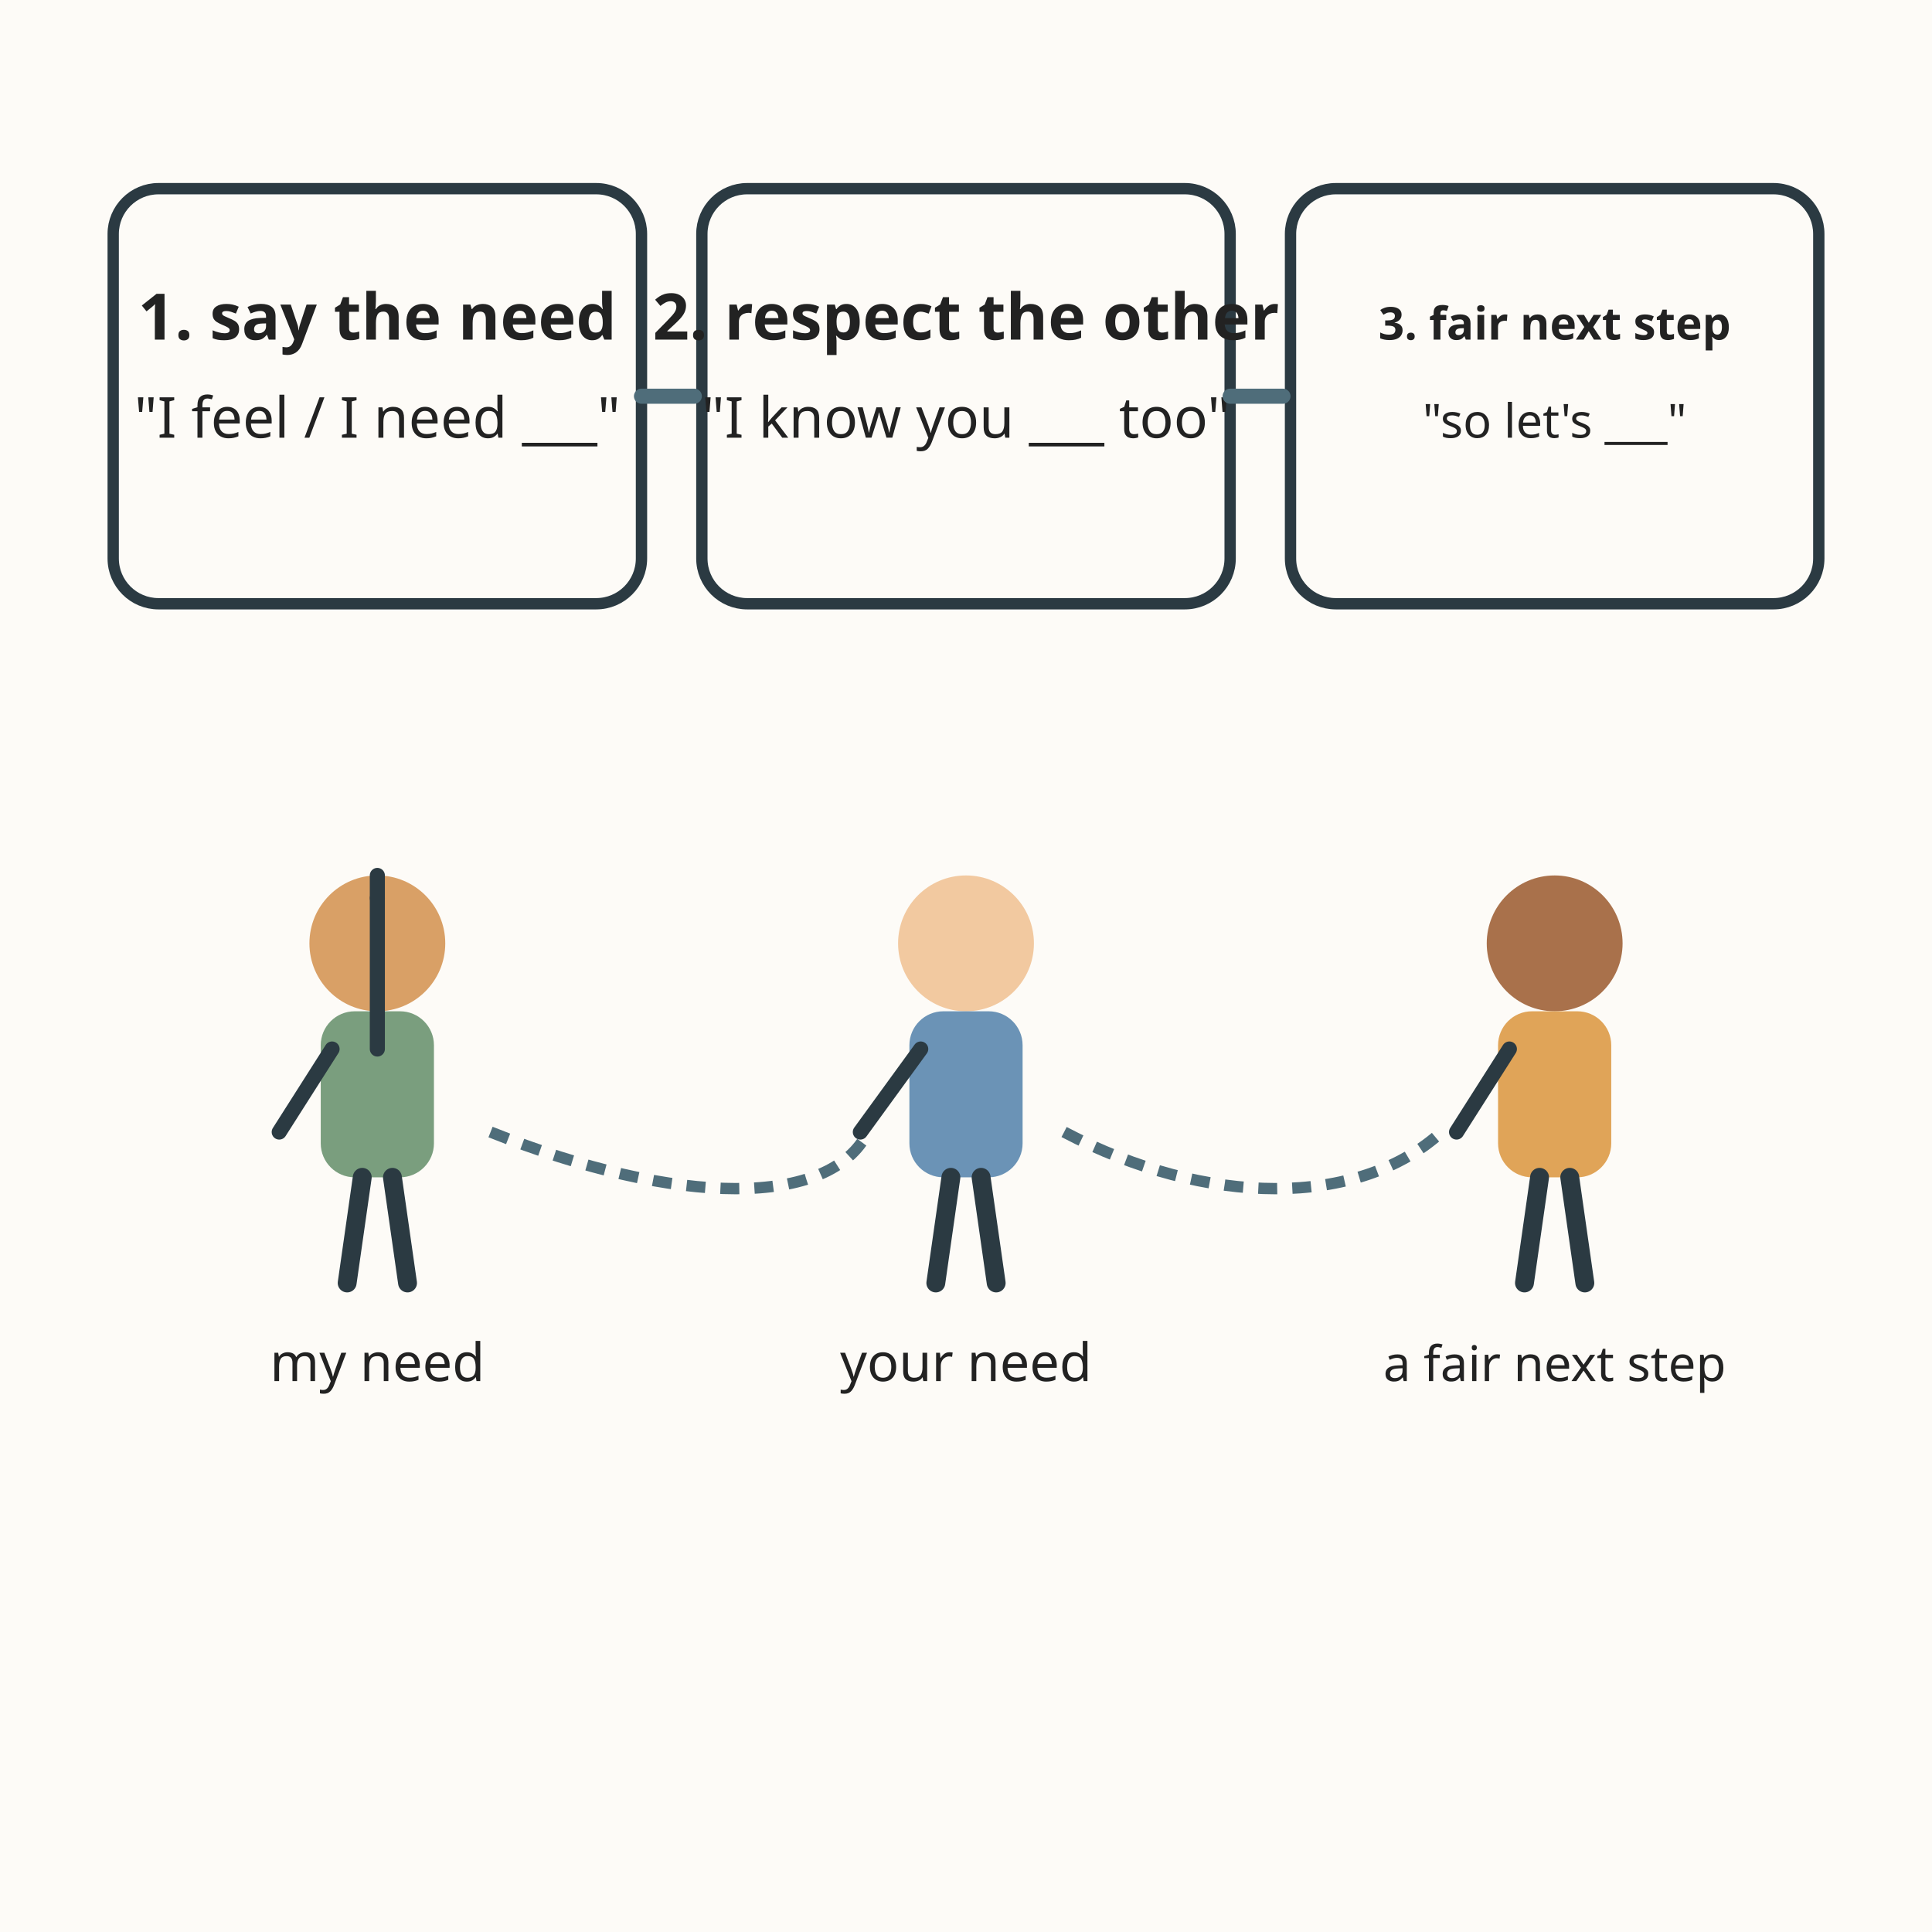
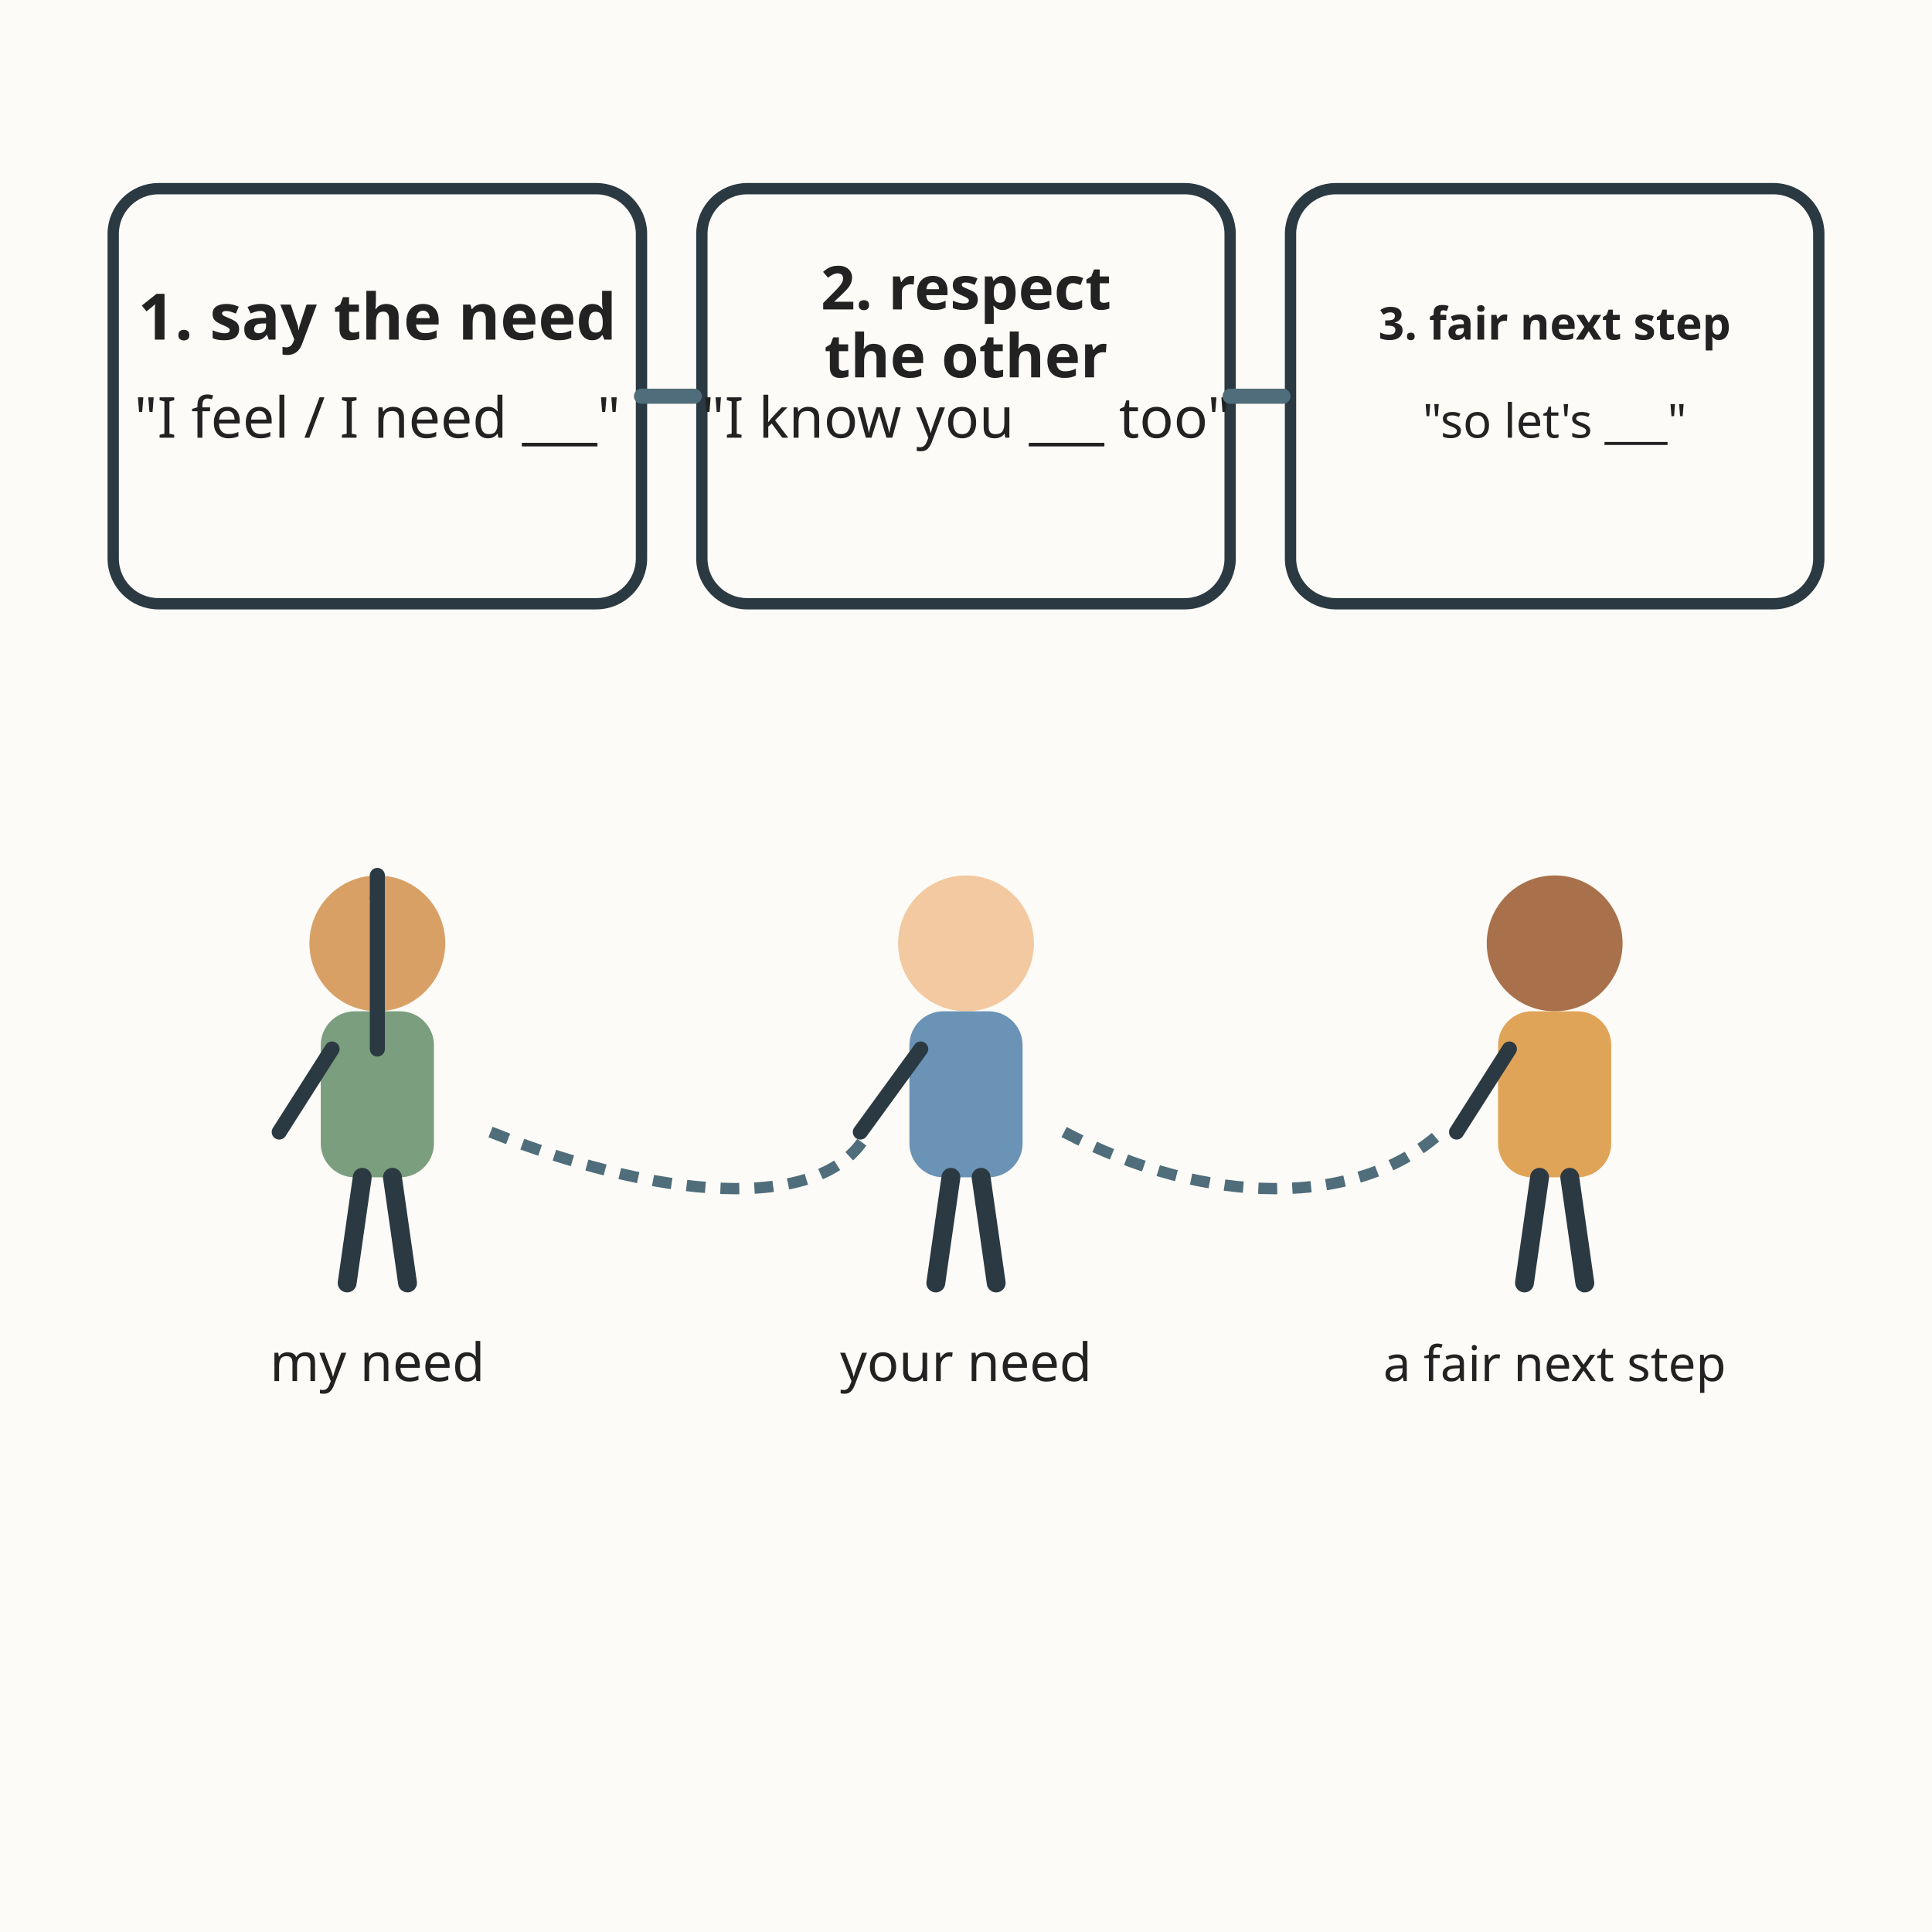
<svg xmlns="http://www.w3.org/2000/svg" viewBox="0 0 512 512" role="img" aria-labelledby="t d">
  <rect width="512" height="512" fill="#fdfbf7" />
  <g font-family="sans-serif" text-anchor="middle">
    <rect x="30" y="50" width="140" height="110" rx="12" fill="#fdfbf7" stroke="#2b3a42" stroke-width="3" />
    <text x="100" y="90" font-size="17" fill="#222222" font-weight="bold">1. say the need</text>
    <text x="100" y="116" font-size="15" fill="#222222">"I feel / I need ___"</text>
    <rect x="186" y="50" width="140" height="110" rx="12" fill="#fdfbf7" stroke="#2b3a42" stroke-width="3" />
-     <text x="256" y="90" font-size="17" fill="#222222" font-weight="bold">2. respect the other</text>
+     <text x="256" y="82" font-size="16" fill="#222222" font-weight="bold">2. respect</text>
+     <text x="256" y="100" font-size="16" fill="#222222" font-weight="bold">the other</text>
    <text x="256" y="116" font-size="15" fill="#222222">"I know you ___ too"</text>
    <rect x="342" y="50" width="140" height="110" rx="12" fill="#fdfbf7" stroke="#2b3a42" stroke-width="3" />
    <text x="412" y="90" font-size="12" fill="#222222" font-weight="bold">3. fair next step</text>
    <text x="412" y="116" font-size="12.5" fill="#222222">"so let's ___"</text>
  </g>
  <g stroke="#4f6d7a" stroke-width="4" stroke-linecap="round">
    <line x1="170" y1="105" x2="184" y2="105" />
    <line x1="326" y1="105" x2="340" y2="105" />
  </g>
  <g>
    <circle cx="100" cy="250" r="18" fill="#d9a066" />
    <rect x="85" y="268" width="30" height="44" rx="9" fill="#7a9e7e" />
    <path d="M100 278 L 100 238" stroke="#2b3a42" stroke-width="4" stroke-linecap="round" />
    <path d="M100 238 L 100 232" stroke="#2b3a42" stroke-width="4" stroke-linecap="round" />
    <path d="M88 278 L 74 300" stroke="#2b3a42" stroke-width="4" stroke-linecap="round" />
    <path d="M96 312 L 92 340" stroke="#2b3a42" stroke-width="5" stroke-linecap="round" />
    <path d="M104 312 L 108 340" stroke="#2b3a42" stroke-width="5" stroke-linecap="round" />
    <text x="100" y="366" font-family="sans-serif" font-size="14" fill="#222222" text-anchor="middle">my need</text>
  </g>
  <g>
    <circle cx="256" cy="250" r="18" fill="#f2c9a0" />
    <rect x="241" y="268" width="30" height="44" rx="9" fill="#6b93b6" />
    <path d="M244 278 L 228 300" stroke="#2b3a42" stroke-width="4" stroke-linecap="round" />
    <path d="M252 312 L 248 340" stroke="#2b3a42" stroke-width="5" stroke-linecap="round" />
    <path d="M260 312 L 264 340" stroke="#2b3a42" stroke-width="5" stroke-linecap="round" />
    <text x="256" y="366" font-family="sans-serif" font-size="14" fill="#222222" text-anchor="middle">your need</text>
  </g>
  <g>
    <circle cx="412" cy="250" r="18" fill="#a9714b" />
    <rect x="397" y="268" width="30" height="44" rx="9" fill="#e0a458" />
    <path d="M400 278 L 386 300" stroke="#2b3a42" stroke-width="4" stroke-linecap="round" />
    <path d="M408 312 L 404 340" stroke="#2b3a42" stroke-width="5" stroke-linecap="round" />
    <path d="M416 312 L 420 340" stroke="#2b3a42" stroke-width="5" stroke-linecap="round" />
    <text x="412" y="366" font-family="sans-serif" font-size="13" fill="#222222" text-anchor="middle">a fair next step</text>
  </g>
  <path d="M130 300 C 180 320, 220 320, 230 300" fill="none" stroke="#4f6d7a" stroke-width="3" stroke-dasharray="5 4" />
  <path d="M282 300 C 320 320, 360 320, 382 300" fill="none" stroke="#4f6d7a" stroke-width="3" stroke-dasharray="5 4" />
</svg>
